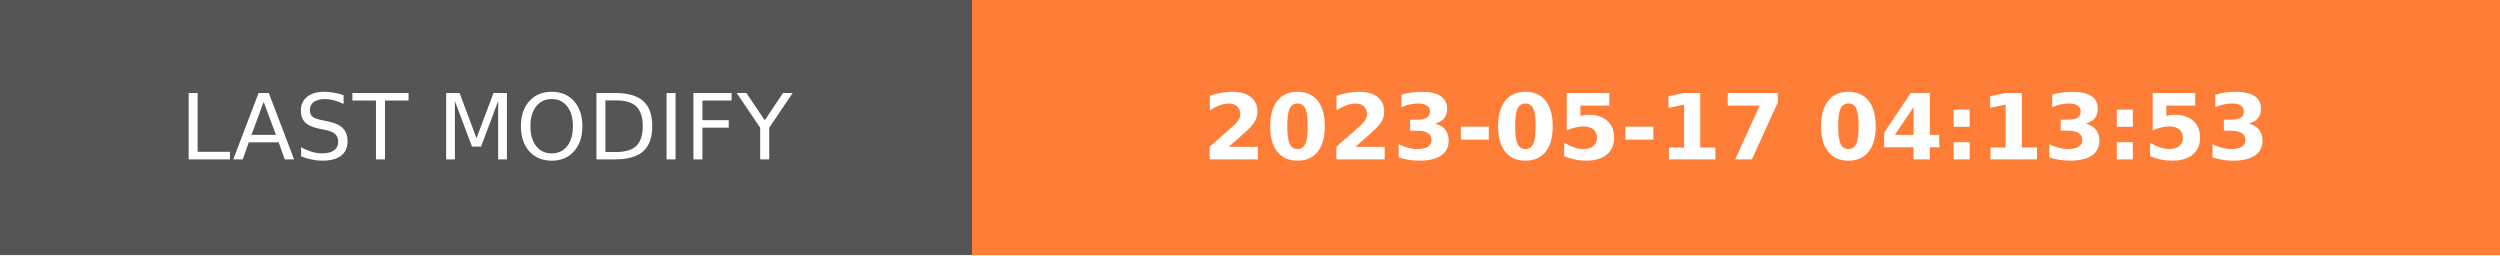
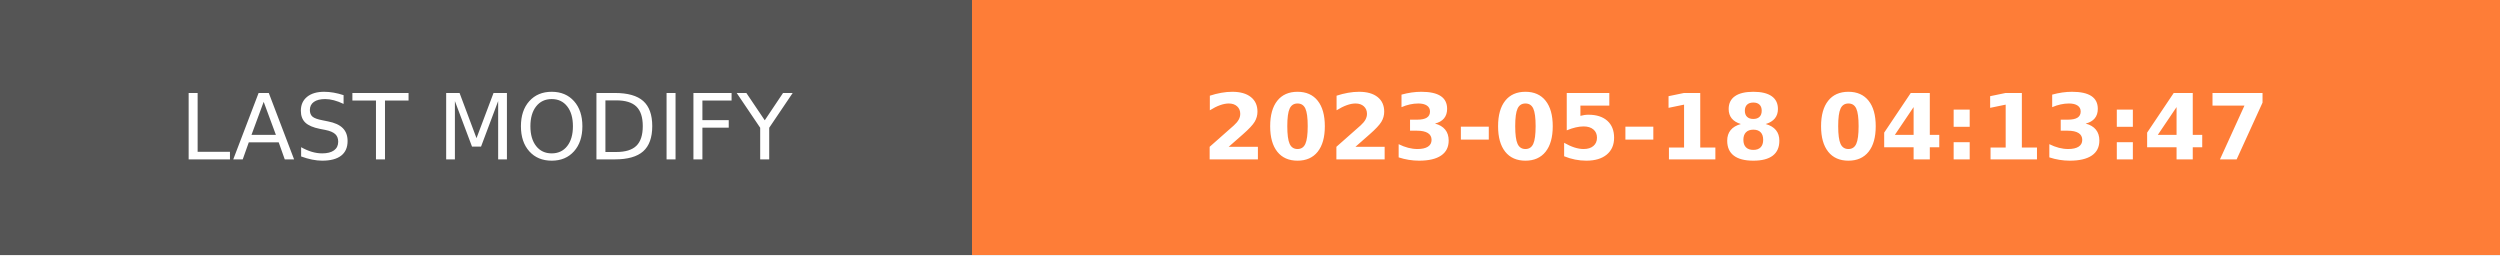
- <svg xmlns="http://www.w3.org/2000/svg" width="274.5" height="28" role="img" aria-label="LAST MODIFY: 2023-05-17 04:13:53">
+ <svg xmlns="http://www.w3.org/2000/svg" width="274.5" height="28" role="img" aria-label="LAST MODIFY: 2023-05-18 04:13:47">
  <g shape-rendering="crispEdges">
    <rect width="106.75" height="28" fill="#555" />
    <rect x="106.75" width="167.75" height="28" fill="#fe7d37" />
  </g>
  <g fill="#fff" text-anchor="middle" font-family="Verdana,Geneva,DejaVu Sans,sans-serif" text-rendering="geometricPrecision" font-size="100">
    <text transform="scale(.1)" x="533.75" y="175" textLength="827.5" fill="#fff">LAST MODIFY</text>
-     <text transform="scale(.1)" x="1906.25" y="175" textLength="1437.5" fill="#fff" font-weight="bold">2023-05-17 04:13:53</text>
+     <text transform="scale(.1)" x="1906.25" y="175" textLength="1437.5" fill="#fff" font-weight="bold">2023-05-18 04:13:47</text>
  </g>
</svg>
